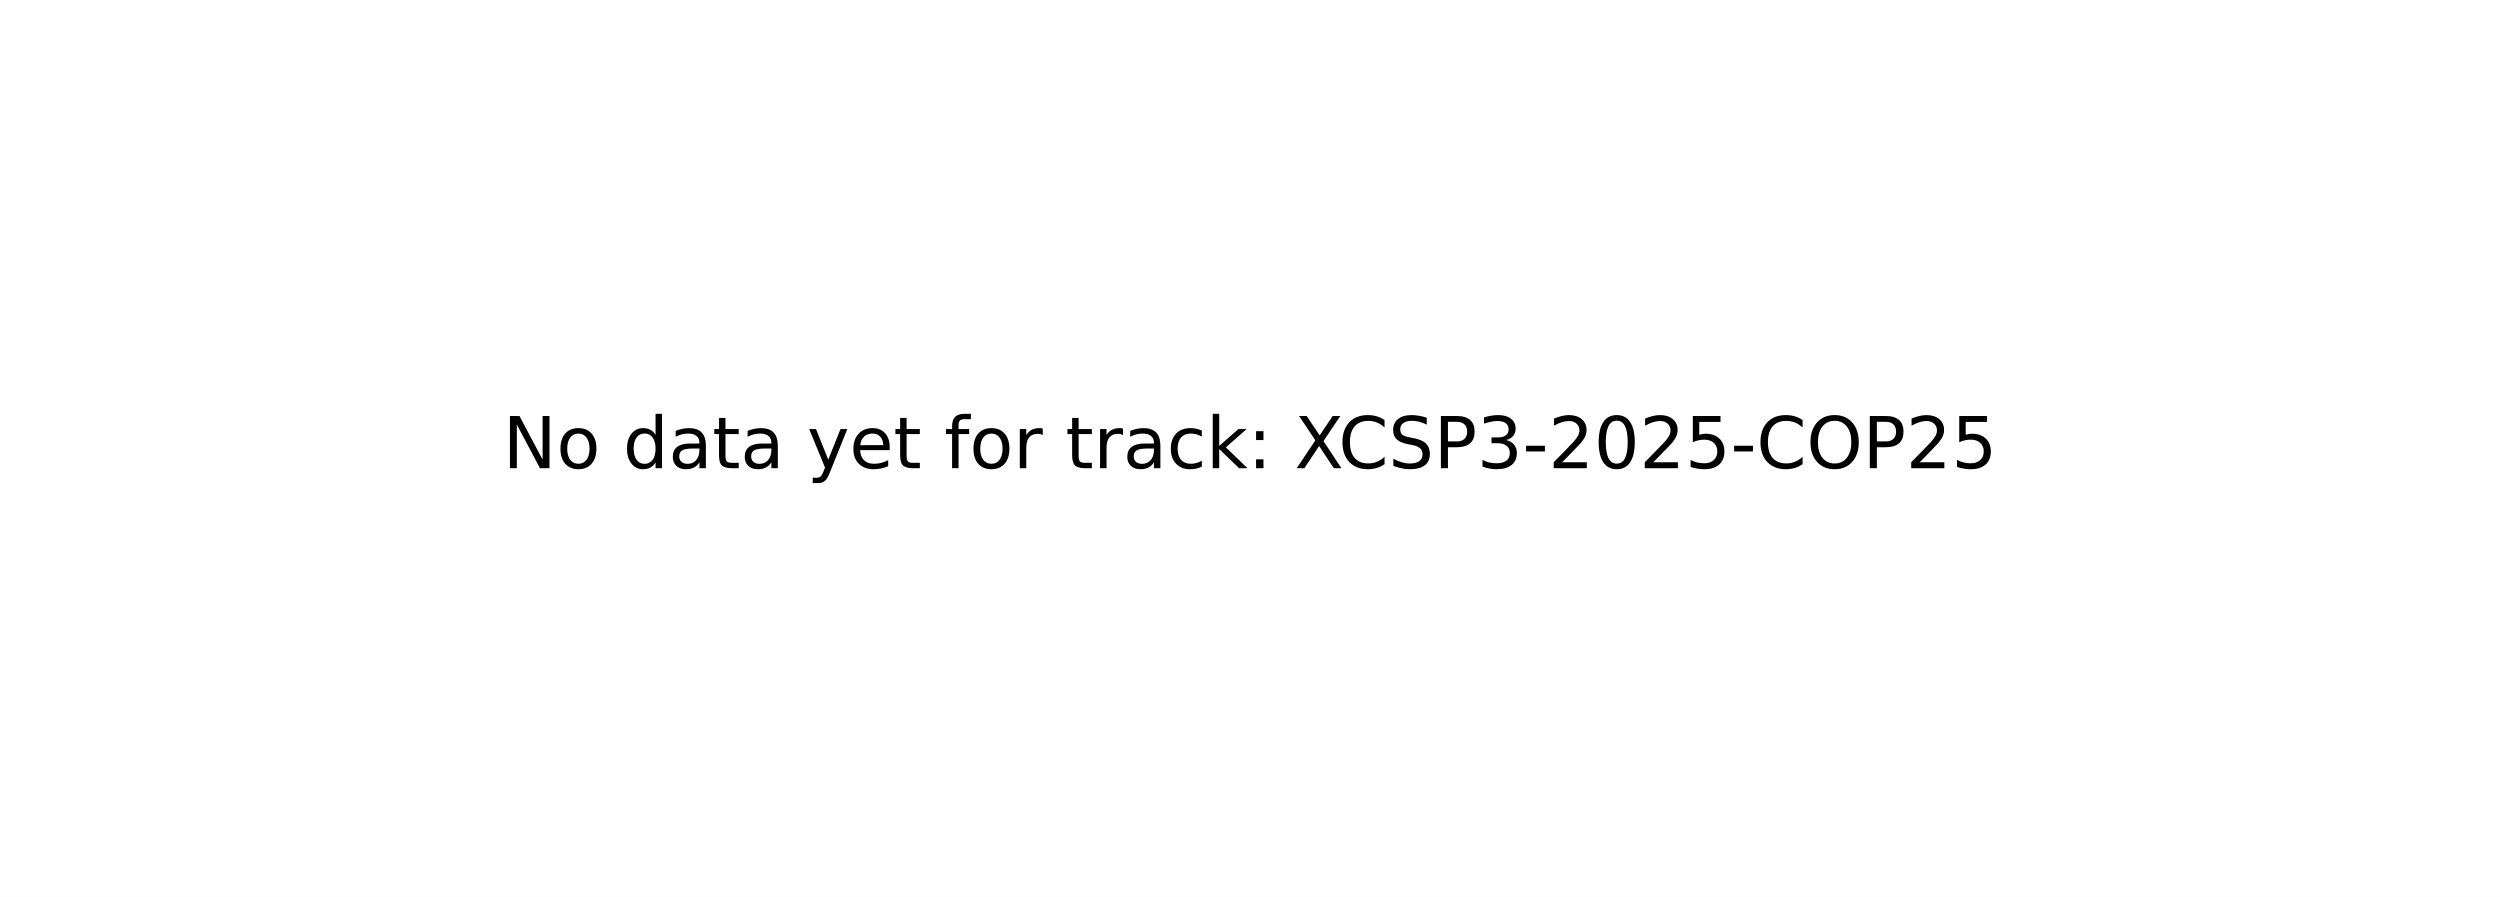
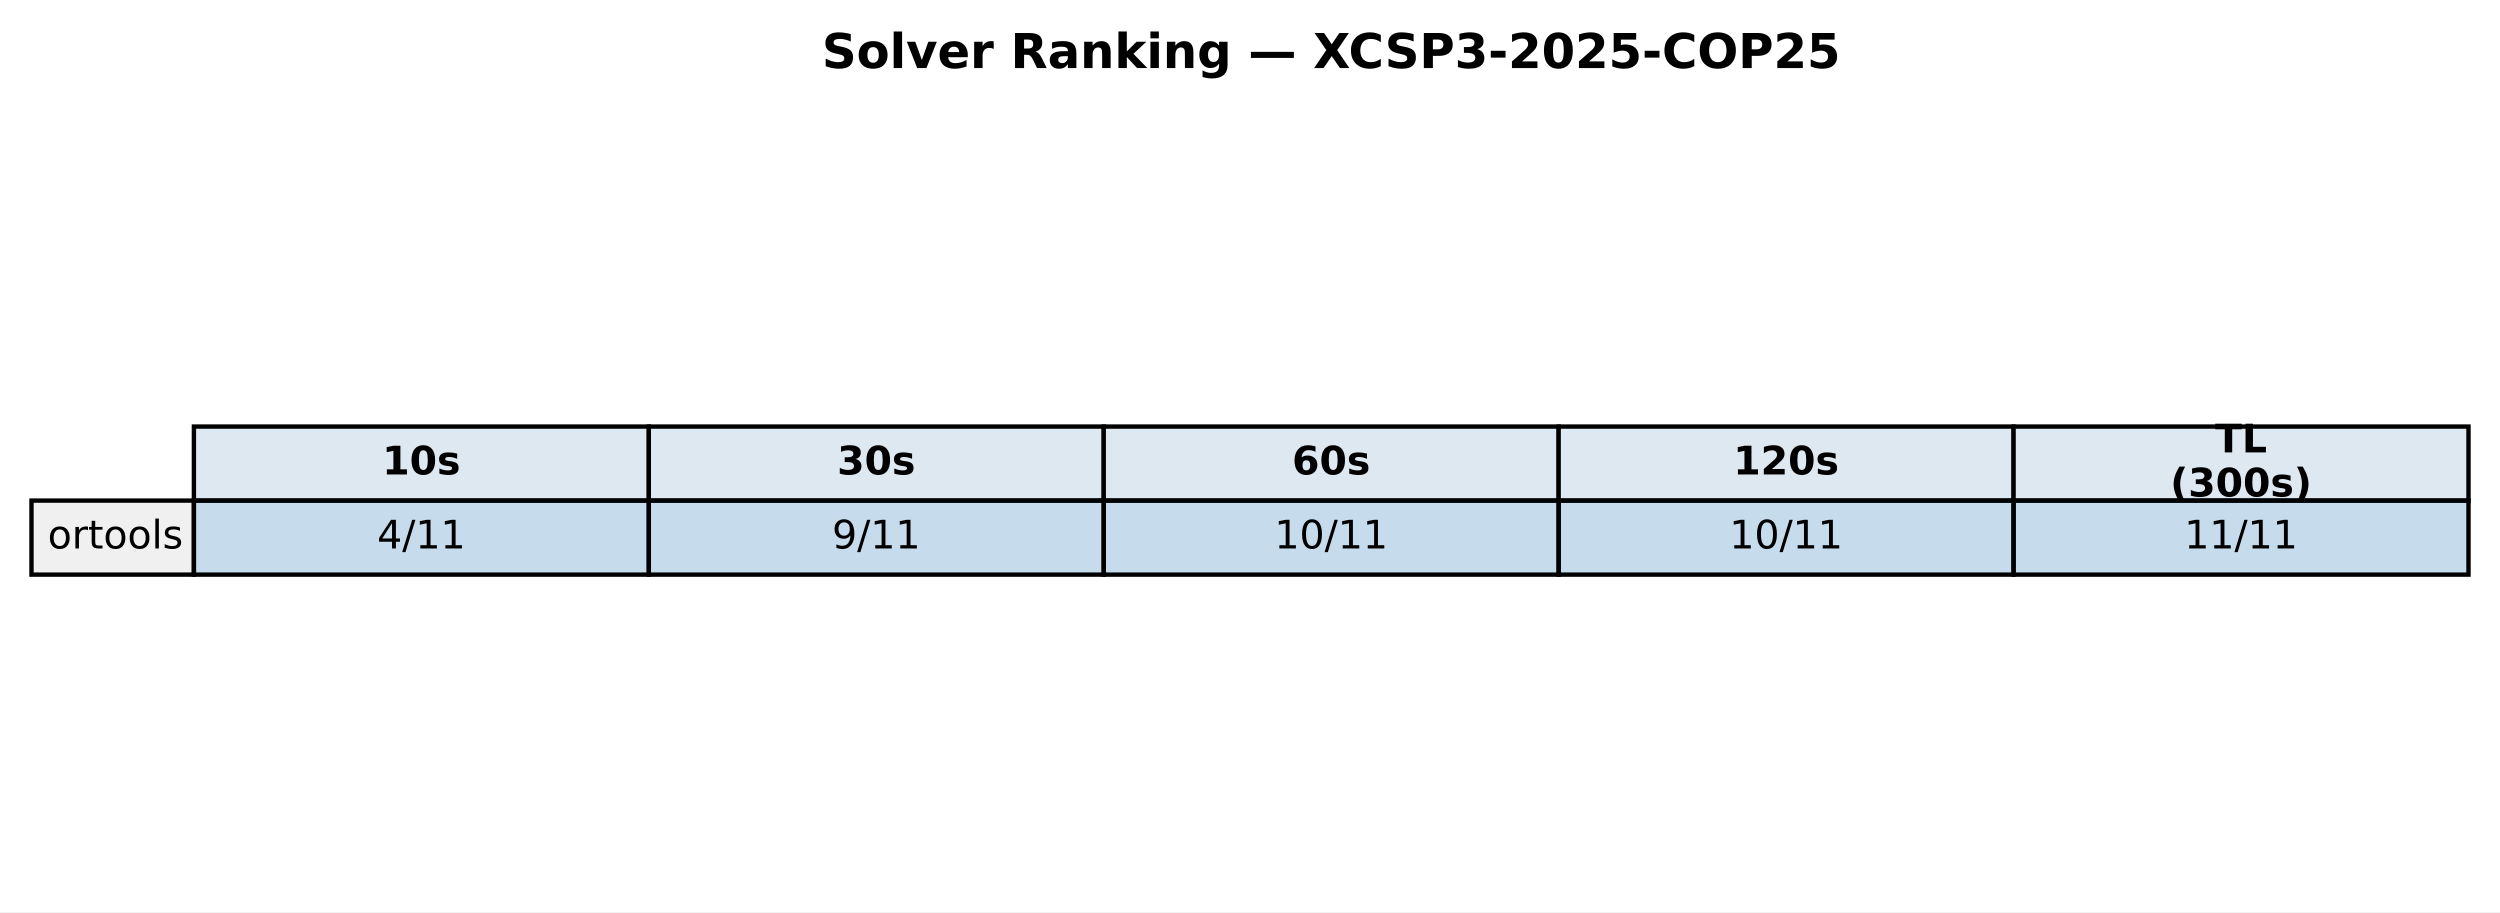
- <svg xmlns="http://www.w3.org/2000/svg" xmlns:xlink="http://www.w3.org/1999/xlink" width="349.2pt" height="125.28pt" viewBox="0 0 349.2 125.28" version="1.1">
+ <svg xmlns="http://www.w3.org/2000/svg" xmlns:xlink="http://www.w3.org/1999/xlink" width="571.513pt" height="208.518pt" viewBox="0 0 571.513 208.518" version="1.1">
  <defs>
    <style type="text/css">*{stroke-linejoin: round; stroke-linecap: butt}</style>
  </defs>
  <g id="figure_1">
    <g id="patch_1">
-       <path d="M 0 125.28  L 349.2 125.28  L 349.2 0  L 0 0  z " style="fill: #ffffff" />
+       <path d="M 0 208.518  L 571.513 208.518  L 571.513 0  L 0 0  z " style="fill: #ffffff" />
    </g>
    <g id="axes_1">
-       <g id="text_1">
-         <g transform="translate(70.25078 65.39938) scale(0.1 -0.1)">
+       <g id="table_1">
+         <g id="patch_2">
+           <path d="M 44.325 114.438  L 148.323 114.438  L 148.323 97.514  L 44.325 97.514  z " style="fill: #dde8f0; stroke: #000000; stroke-linejoin: miter" />
+         </g>
+         <g id="text_1">
+           <g transform="translate(87.38353 108.4594) scale(0.09 -0.09)">
+             <defs>
+               <path id="DejaVuSans-Bold-31" d="M 750 831  L 1813 831  L 1813 3847  L 722 3622  L 722 4441  L 1806 4666  L 2950 4666  L 2950 831  L 4013 831  L 4013 0  L 750 0  L 750 831  z " transform="scale(0.015625)" />
+               <path id="DejaVuSans-Bold-30" d="M 2944 2338  Q 2944 3213 2780 3570  Q 2616 3928 2228 3928  Q 1841 3928 1675 3570  Q 1509 3213 1509 2338  Q 1509 1453 1675 1090  Q 1841 728 2228 728  Q 2613 728 2778 1090  Q 2944 1453 2944 2338  z M 4147 2328  Q 4147 1169 3647 539  Q 3147 -91 2228 -91  Q 1306 -91 806 539  Q 306 1169 306 2328  Q 306 3491 806 4120  Q 1306 4750 2228 4750  Q 3147 4750 3647 4120  Q 4147 3491 4147 2328  z " transform="scale(0.015625)" />
+               <path id="DejaVuSans-Bold-73" d="M 3272 3391  L 3272 2541  Q 2913 2691 2578 2766  Q 2244 2841 1947 2841  Q 1628 2841 1473 2761  Q 1319 2681 1319 2516  Q 1319 2381 1436 2309  Q 1553 2238 1856 2203  L 2053 2175  Q 2913 2066 3209 1816  Q 3506 1566 3506 1031  Q 3506 472 3093 190  Q 2681 -91 1863 -91  Q 1516 -91 1145 -36  Q 775 19 384 128  L 384 978  Q 719 816 1070 734  Q 1422 653 1784 653  Q 2113 653 2278 743  Q 2444 834 2444 1013  Q 2444 1163 2330 1236  Q 2216 1309 1875 1350  L 1678 1375  Q 931 1469 631 1722  Q 331 1975 331 2491  Q 331 3047 712 3315  Q 1094 3584 1881 3584  Q 2191 3584 2531 3537  Q 2872 3491 3272 3391  z " transform="scale(0.015625)" />
+             </defs>
+             <use xlink:href="#DejaVuSans-Bold-31" />
+             <use xlink:href="#DejaVuSans-Bold-30" transform="translate(69.58008 0)" />
+             <use xlink:href="#DejaVuSans-Bold-73" transform="translate(139.1602 0)" />
+           </g>
+         </g>
+         <g id="patch_3">
+           <path d="M 148.323 114.438  L 252.32 114.438  L 252.32 97.514  L 148.323 97.514  z " style="fill: #dde8f0; stroke: #000000; stroke-linejoin: miter" />
+         </g>
+         <g id="text_2">
+           <g transform="translate(191.381 108.4594) scale(0.09 -0.09)">
+             <defs>
+               <path id="DejaVuSans-Bold-33" d="M 2981 2516  Q 3453 2394 3698 2092  Q 3944 1791 3944 1325  Q 3944 631 3412 270  Q 2881 -91 1863 -91  Q 1503 -91 1142 -33  Q 781 25 428 141  L 428 1069  Q 766 900 1098 814  Q 1431 728 1753 728  Q 2231 728 2486 893  Q 2741 1059 2741 1369  Q 2741 1688 2480 1852  Q 2219 2016 1709 2016  L 1228 2016  L 1228 2791  L 1734 2791  Q 2188 2791 2409 2933  Q 2631 3075 2631 3366  Q 2631 3634 2415 3781  Q 2200 3928 1806 3928  Q 1516 3928 1219 3862  Q 922 3797 628 3669  L 628 4550  Q 984 4650 1334 4700  Q 1684 4750 2022 4750  Q 2931 4750 3382 4451  Q 3834 4153 3834 3553  Q 3834 3144 3618 2883  Q 3403 2622 2981 2516  z " transform="scale(0.015625)" />
+             </defs>
+             <use xlink:href="#DejaVuSans-Bold-33" />
+             <use xlink:href="#DejaVuSans-Bold-30" transform="translate(69.58008 0)" />
+             <use xlink:href="#DejaVuSans-Bold-73" transform="translate(139.1602 0)" />
+           </g>
+         </g>
+         <g id="patch_4">
+           <path d="M 252.32 114.438  L 356.318 114.438  L 356.318 97.514  L 252.32 97.514  z " style="fill: #dde8f0; stroke: #000000; stroke-linejoin: miter" />
+         </g>
+         <g id="text_3">
+           <g transform="translate(295.3786 108.4594) scale(0.09 -0.09)">
+             <defs>
+               <path id="DejaVuSans-Bold-36" d="M 2316 2303  Q 2000 2303 1842 2098  Q 1684 1894 1684 1484  Q 1684 1075 1842 870  Q 2000 666 2316 666  Q 2634 666 2792 870  Q 2950 1075 2950 1484  Q 2950 1894 2792 2098  Q 2634 2303 2316 2303  z M 3803 4544  L 3803 3681  Q 3506 3822 3243 3889  Q 2981 3956 2731 3956  Q 2194 3956 1894 3657  Q 1594 3359 1544 2772  Q 1750 2925 1990 3001  Q 2231 3078 2516 3078  Q 3231 3078 3670 2659  Q 4109 2241 4109 1563  Q 4109 813 3618 361  Q 3128 -91 2303 -91  Q 1394 -91 895 523  Q 397 1138 397 2266  Q 397 3422 980 4083  Q 1563 4744 2578 4744  Q 2900 4744 3203 4694  Q 3506 4644 3803 4544  z " transform="scale(0.015625)" />
+             </defs>
+             <use xlink:href="#DejaVuSans-Bold-36" />
+             <use xlink:href="#DejaVuSans-Bold-30" transform="translate(69.58008 0)" />
+             <use xlink:href="#DejaVuSans-Bold-73" transform="translate(139.1602 0)" />
+           </g>
+         </g>
+         <g id="patch_5">
+           <path d="M 356.318 114.438  L 460.315 114.438  L 460.315 97.514  L 356.318 97.514  z " style="fill: #dde8f0; stroke: #000000; stroke-linejoin: miter" />
+         </g>
+         <g id="text_4">
+           <g transform="translate(396.2451 108.4594) scale(0.09 -0.09)">
+             <defs>
+               <path id="DejaVuSans-Bold-32" d="M 1844 884  L 3897 884  L 3897 0  L 506 0  L 506 884  L 2209 2388  Q 2438 2594 2547 2791  Q 2656 2988 2656 3200  Q 2656 3528 2436 3728  Q 2216 3928 1850 3928  Q 1569 3928 1234 3808  Q 900 3688 519 3450  L 519 4475  Q 925 4609 1322 4679  Q 1719 4750 2100 4750  Q 2938 4750 3402 4381  Q 3866 4013 3866 3353  Q 3866 2972 3669 2642  Q 3472 2313 2841 1759  L 1844 884  z " transform="scale(0.015625)" />
+             </defs>
+             <use xlink:href="#DejaVuSans-Bold-31" />
+             <use xlink:href="#DejaVuSans-Bold-32" transform="translate(69.58008 0)" />
+             <use xlink:href="#DejaVuSans-Bold-30" transform="translate(139.1602 0)" />
+             <use xlink:href="#DejaVuSans-Bold-73" transform="translate(208.7402 0)" />
+           </g>
+         </g>
+         <g id="patch_6">
+           <path d="M 460.315 114.438  L 564.313 114.438  L 564.313 97.514  L 460.315 97.514  z " style="fill: #dde8f0; stroke: #000000; stroke-linejoin: miter" />
+         </g>
+         <g id="text_5">
+           <g transform="translate(506.3767 103.4204) scale(0.09 -0.09)">
+             <defs>
+               <path id="DejaVuSans-Bold-54" d="M 31 4666  L 4331 4666  L 4331 3756  L 2784 3756  L 2784 0  L 1581 0  L 1581 3756  L 31 3756  L 31 4666  z " transform="scale(0.015625)" />
+               <path id="DejaVuSans-Bold-4c" d="M 588 4666  L 1791 4666  L 1791 909  L 3903 909  L 3903 0  L 588 0  L 588 4666  z " transform="scale(0.015625)" />
+             </defs>
+             <use xlink:href="#DejaVuSans-Bold-54" />
+             <use xlink:href="#DejaVuSans-Bold-4c" transform="translate(68.21289 0)" />
+           </g>
+           <g transform="translate(496.1293 113.4984) scale(0.09 -0.09)">
+             <defs>
+               <path id="DejaVuSans-Bold-28" d="M 2413 -844  L 1484 -844  Q 1006 -72 778 623  Q 550 1319 550 2003  Q 550 2688 779 3389  Q 1009 4091 1484 4856  L 2413 4856  Q 2013 4116 1813 3408  Q 1613 2700 1613 2009  Q 1613 1319 1811 609  Q 2009 -100 2413 -844  z " transform="scale(0.015625)" />
+               <path id="DejaVuSans-Bold-29" d="M 513 -844  Q 913 -100 1113 609  Q 1313 1319 1313 2009  Q 1313 2700 1113 3408  Q 913 4116 513 4856  L 1441 4856  Q 1916 4091 2145 3389  Q 2375 2688 2375 2003  Q 2375 1319 2147 623  Q 1919 -72 1441 -844  L 513 -844  z " transform="scale(0.015625)" />
+             </defs>
+             <use xlink:href="#DejaVuSans-Bold-28" />
+             <use xlink:href="#DejaVuSans-Bold-33" transform="translate(45.70312 0)" />
+             <use xlink:href="#DejaVuSans-Bold-30" transform="translate(115.2832 0)" />
+             <use xlink:href="#DejaVuSans-Bold-30" transform="translate(184.8633 0)" />
+             <use xlink:href="#DejaVuSans-Bold-73" transform="translate(254.4434 0)" />
+             <use xlink:href="#DejaVuSans-Bold-29" transform="translate(313.9648 0)" />
+           </g>
+         </g>
+         <g id="patch_7">
+           <path d="M 7.2 131.363  L 44.325 131.363  L 44.325 114.438  L 7.2 114.438  z " style="fill: #f0f0f0; stroke: #000000; stroke-linejoin: miter" />
+         </g>
+         <g id="text_6">
+           <g transform="translate(10.9125 125.3841) scale(0.09 -0.09)">
+             <defs>
+               <path id="DejaVuSans-6f" d="M 1959 3097  Q 1497 3097 1228 2736  Q 959 2375 959 1747  Q 959 1119 1226 758  Q 1494 397 1959 397  Q 2419 397 2687 759  Q 2956 1122 2956 1747  Q 2956 2369 2687 2733  Q 2419 3097 1959 3097  z M 1959 3584  Q 2709 3584 3137 3096  Q 3566 2609 3566 1747  Q 3566 888 3137 398  Q 2709 -91 1959 -91  Q 1206 -91 779 398  Q 353 888 353 1747  Q 353 2609 779 3096  Q 1206 3584 1959 3584  z " transform="scale(0.015625)" />
+               <path id="DejaVuSans-72" d="M 2631 2963  Q 2534 3019 2420 3045  Q 2306 3072 2169 3072  Q 1681 3072 1420 2755  Q 1159 2438 1159 1844  L 1159 0  L 581 0  L 581 3500  L 1159 3500  L 1159 2956  Q 1341 3275 1631 3429  Q 1922 3584 2338 3584  Q 2397 3584 2469 3576  Q 2541 3569 2628 3553  L 2631 2963  z " transform="scale(0.015625)" />
+               <path id="DejaVuSans-74" d="M 1172 4494  L 1172 3500  L 2356 3500  L 2356 3053  L 1172 3053  L 1172 1153  Q 1172 725 1289 603  Q 1406 481 1766 481  L 2356 481  L 2356 0  L 1766 0  Q 1100 0 847 248  Q 594 497 594 1153  L 594 3053  L 172 3053  L 172 3500  L 594 3500  L 594 4494  L 1172 4494  z " transform="scale(0.015625)" />
+               <path id="DejaVuSans-6c" d="M 603 4863  L 1178 4863  L 1178 0  L 603 0  L 603 4863  z " transform="scale(0.015625)" />
+               <path id="DejaVuSans-73" d="M 2834 3397  L 2834 2853  Q 2591 2978 2328 3040  Q 2066 3103 1784 3103  Q 1356 3103 1142 2972  Q 928 2841 928 2578  Q 928 2378 1081 2264  Q 1234 2150 1697 2047  L 1894 2003  Q 2506 1872 2764 1633  Q 3022 1394 3022 966  Q 3022 478 2636 193  Q 2250 -91 1575 -91  Q 1294 -91 989 -36  Q 684 19 347 128  L 347 722  Q 666 556 975 473  Q 1284 391 1588 391  Q 1994 391 2212 530  Q 2431 669 2431 922  Q 2431 1156 2273 1281  Q 2116 1406 1581 1522  L 1381 1569  Q 847 1681 609 1914  Q 372 2147 372 2553  Q 372 3047 722 3315  Q 1072 3584 1716 3584  Q 2034 3584 2315 3537  Q 2597 3491 2834 3397  z " transform="scale(0.015625)" />
+             </defs>
+             <use xlink:href="#DejaVuSans-6f" />
+             <use xlink:href="#DejaVuSans-72" transform="translate(61.18164 0)" />
+             <use xlink:href="#DejaVuSans-74" transform="translate(102.2949 0)" />
+             <use xlink:href="#DejaVuSans-6f" transform="translate(141.5039 0)" />
+             <use xlink:href="#DejaVuSans-6f" transform="translate(202.6855 0)" />
+             <use xlink:href="#DejaVuSans-6c" transform="translate(263.8672 0)" />
+             <use xlink:href="#DejaVuSans-73" transform="translate(291.6504 0)" />
+           </g>
+         </g>
+         <g id="patch_8">
+           <path d="M 44.325 131.363  L 148.323 131.363  L 148.323 114.438  L 44.325 114.438  z " style="fill: #1f77b4; fill-opacity: 0.25; stroke: #000000; stroke-linejoin: miter" />
+         </g>
+         <g id="text_7">
+           <g transform="translate(86.21845 125.3841) scale(0.09 -0.09)">
+             <defs>
+               <path id="DejaVuSans-34" d="M 2419 4116  L 825 1625  L 2419 1625  L 2419 4116  z M 2253 4666  L 3047 4666  L 3047 1625  L 3713 1625  L 3713 1100  L 3047 1100  L 3047 0  L 2419 0  L 2419 1100  L 313 1100  L 313 1709  L 2253 4666  z " transform="scale(0.015625)" />
+               <path id="DejaVuSans-2f" d="M 1625 4666  L 2156 4666  L 531 -594  L 0 -594  L 1625 4666  z " transform="scale(0.015625)" />
+               <path id="DejaVuSans-31" d="M 794 531  L 1825 531  L 1825 4091  L 703 3866  L 703 4441  L 1819 4666  L 2450 4666  L 2450 531  L 3481 531  L 3481 0  L 794 0  L 794 531  z " transform="scale(0.015625)" />
+             </defs>
+             <use xlink:href="#DejaVuSans-34" />
+             <use xlink:href="#DejaVuSans-2f" transform="translate(63.62305 0)" />
+             <use xlink:href="#DejaVuSans-31" transform="translate(97.31445 0)" />
+             <use xlink:href="#DejaVuSans-31" transform="translate(160.9375 0)" />
+           </g>
+         </g>
+         <g id="patch_9">
+           <path d="M 148.323 131.363  L 252.32 131.363  L 252.32 114.438  L 148.323 114.438  z " style="fill: #1f77b4; fill-opacity: 0.25; stroke: #000000; stroke-linejoin: miter" />
+         </g>
+         <g id="text_8">
+           <g transform="translate(190.216 125.3841) scale(0.09 -0.09)">
+             <defs>
+               <path id="DejaVuSans-39" d="M 703 97  L 703 672  Q 941 559 1184 500  Q 1428 441 1663 441  Q 2288 441 2617 861  Q 2947 1281 2994 2138  Q 2813 1869 2534 1725  Q 2256 1581 1919 1581  Q 1219 1581 811 2004  Q 403 2428 403 3163  Q 403 3881 828 4315  Q 1253 4750 1959 4750  Q 2769 4750 3195 4129  Q 3622 3509 3622 2328  Q 3622 1225 3098 567  Q 2575 -91 1691 -91  Q 1453 -91 1209 -44  Q 966 3 703 97  z M 1959 2075  Q 2384 2075 2632 2365  Q 2881 2656 2881 3163  Q 2881 3666 2632 3958  Q 2384 4250 1959 4250  Q 1534 4250 1286 3958  Q 1038 3666 1038 3163  Q 1038 2656 1286 2365  Q 1534 2075 1959 2075  z " transform="scale(0.015625)" />
+             </defs>
+             <use xlink:href="#DejaVuSans-39" />
+             <use xlink:href="#DejaVuSans-2f" transform="translate(63.62305 0)" />
+             <use xlink:href="#DejaVuSans-31" transform="translate(97.31445 0)" />
+             <use xlink:href="#DejaVuSans-31" transform="translate(160.9375 0)" />
+           </g>
+         </g>
+         <g id="patch_10">
+           <path d="M 252.32 131.363  L 356.318 131.363  L 356.318 114.438  L 252.32 114.438  z " style="fill: #1f77b4; fill-opacity: 0.25; stroke: #000000; stroke-linejoin: miter" />
+         </g>
+         <g id="text_9">
+           <g transform="translate(291.3504 125.3841) scale(0.09 -0.09)">
+             <defs>
+               <path id="DejaVuSans-30" d="M 2034 4250  Q 1547 4250 1301 3770  Q 1056 3291 1056 2328  Q 1056 1369 1301 889  Q 1547 409 2034 409  Q 2525 409 2770 889  Q 3016 1369 3016 2328  Q 3016 3291 2770 3770  Q 2525 4250 2034 4250  z M 2034 4750  Q 2819 4750 3233 4129  Q 3647 3509 3647 2328  Q 3647 1150 3233 529  Q 2819 -91 2034 -91  Q 1250 -91 836 529  Q 422 1150 422 2328  Q 422 3509 836 4129  Q 1250 4750 2034 4750  z " transform="scale(0.015625)" />
+             </defs>
+             <use xlink:href="#DejaVuSans-31" />
+             <use xlink:href="#DejaVuSans-30" transform="translate(63.62305 0)" />
+             <use xlink:href="#DejaVuSans-2f" transform="translate(127.2461 0)" />
+             <use xlink:href="#DejaVuSans-31" transform="translate(160.9375 0)" />
+             <use xlink:href="#DejaVuSans-31" transform="translate(224.5605 0)" />
+           </g>
+         </g>
+         <g id="patch_11">
+           <path d="M 356.318 131.363  L 460.315 131.363  L 460.315 114.438  L 356.318 114.438  z " style="fill: #1f77b4; fill-opacity: 0.25; stroke: #000000; stroke-linejoin: miter" />
+         </g>
+         <g id="text_10">
+           <g transform="translate(395.3479 125.3841) scale(0.09 -0.09)">
+             <use xlink:href="#DejaVuSans-31" />
+             <use xlink:href="#DejaVuSans-30" transform="translate(63.62305 0)" />
+             <use xlink:href="#DejaVuSans-2f" transform="translate(127.2461 0)" />
+             <use xlink:href="#DejaVuSans-31" transform="translate(160.9375 0)" />
+             <use xlink:href="#DejaVuSans-31" transform="translate(224.5605 0)" />
+           </g>
+         </g>
+         <g id="patch_12">
+           <path d="M 460.315 131.363  L 564.313 131.363  L 564.313 114.438  L 460.315 114.438  z " style="fill: #1f77b4; fill-opacity: 0.25; stroke: #000000; stroke-linejoin: miter" />
+         </g>
+         <g id="text_11">
+           <g transform="translate(499.3454 125.3841) scale(0.09 -0.09)">
+             <use xlink:href="#DejaVuSans-31" />
+             <use xlink:href="#DejaVuSans-31" transform="translate(63.62305 0)" />
+             <use xlink:href="#DejaVuSans-2f" transform="translate(127.2461 0)" />
+             <use xlink:href="#DejaVuSans-31" transform="translate(160.9375 0)" />
+             <use xlink:href="#DejaVuSans-31" transform="translate(224.5605 0)" />
+           </g>
+         </g>
+       </g>
+       <g id="text_12">
+         <g transform="translate(187.8958 15.55828) scale(0.11 -0.11)">
          <defs>
-             <path id="DejaVuSans-4e" d="M 628 4666  L 1478 4666  L 3547 763  L 3547 4666  L 4159 4666  L 4159 0  L 3309 0  L 1241 3903  L 1241 0  L 628 0  L 628 4666  z " transform="scale(0.015625)" />
-             <path id="DejaVuSans-6f" d="M 1959 3097  Q 1497 3097 1228 2736  Q 959 2375 959 1747  Q 959 1119 1226 758  Q 1494 397 1959 397  Q 2419 397 2687 759  Q 2956 1122 2956 1747  Q 2956 2369 2687 2733  Q 2419 3097 1959 3097  z M 1959 3584  Q 2709 3584 3137 3096  Q 3566 2609 3566 1747  Q 3566 888 3137 398  Q 2709 -91 1959 -91  Q 1206 -91 779 398  Q 353 888 353 1747  Q 353 2609 779 3096  Q 1206 3584 1959 3584  z " transform="scale(0.015625)" />
-             <path id="DejaVuSans-20" transform="scale(0.015625)" />
-             <path id="DejaVuSans-64" d="M 2906 2969  L 2906 4863  L 3481 4863  L 3481 0  L 2906 0  L 2906 525  Q 2725 213 2448 61  Q 2172 -91 1784 -91  Q 1150 -91 751 415  Q 353 922 353 1747  Q 353 2572 751 3078  Q 1150 3584 1784 3584  Q 2172 3584 2448 3432  Q 2725 3281 2906 2969  z M 947 1747  Q 947 1113 1208 752  Q 1469 391 1925 391  Q 2381 391 2643 752  Q 2906 1113 2906 1747  Q 2906 2381 2643 2742  Q 2381 3103 1925 3103  Q 1469 3103 1208 2742  Q 947 2381 947 1747  z " transform="scale(0.015625)" />
-             <path id="DejaVuSans-61" d="M 2194 1759  Q 1497 1759 1228 1600  Q 959 1441 959 1056  Q 959 750 1161 570  Q 1363 391 1709 391  Q 2188 391 2477 730  Q 2766 1069 2766 1631  L 2766 1759  L 2194 1759  z M 3341 1997  L 3341 0  L 2766 0  L 2766 531  Q 2569 213 2275 61  Q 1981 -91 1556 -91  Q 1019 -91 701 211  Q 384 513 384 1019  Q 384 1609 779 1909  Q 1175 2209 1959 2209  L 2766 2209  L 2766 2266  Q 2766 2663 2505 2880  Q 2244 3097 1772 3097  Q 1472 3097 1187 3025  Q 903 2953 641 2809  L 641 3341  Q 956 3463 1253 3523  Q 1550 3584 1831 3584  Q 2591 3584 2966 3190  Q 3341 2797 3341 1997  z " transform="scale(0.015625)" />
-             <path id="DejaVuSans-74" d="M 1172 4494  L 1172 3500  L 2356 3500  L 2356 3053  L 1172 3053  L 1172 1153  Q 1172 725 1289 603  Q 1406 481 1766 481  L 2356 481  L 2356 0  L 1766 0  Q 1100 0 847 248  Q 594 497 594 1153  L 594 3053  L 172 3053  L 172 3500  L 594 3500  L 594 4494  L 1172 4494  z " transform="scale(0.015625)" />
-             <path id="DejaVuSans-79" d="M 2059 -325  Q 1816 -950 1584 -1140  Q 1353 -1331 966 -1331  L 506 -1331  L 506 -850  L 844 -850  Q 1081 -850 1212 -737  Q 1344 -625 1503 -206  L 1606 56  L 191 3500  L 800 3500  L 1894 763  L 2988 3500  L 3597 3500  L 2059 -325  z " transform="scale(0.015625)" />
-             <path id="DejaVuSans-65" d="M 3597 1894  L 3597 1613  L 953 1613  Q 991 1019 1311 708  Q 1631 397 2203 397  Q 2534 397 2845 478  Q 3156 559 3463 722  L 3463 178  Q 3153 47 2828 -22  Q 2503 -91 2169 -91  Q 1331 -91 842 396  Q 353 884 353 1716  Q 353 2575 817 3079  Q 1281 3584 2069 3584  Q 2775 3584 3186 3129  Q 3597 2675 3597 1894  z M 3022 2063  Q 3016 2534 2758 2815  Q 2500 3097 2075 3097  Q 1594 3097 1305 2825  Q 1016 2553 972 2059  L 3022 2063  z " transform="scale(0.015625)" />
-             <path id="DejaVuSans-66" d="M 2375 4863  L 2375 4384  L 1825 4384  Q 1516 4384 1395 4259  Q 1275 4134 1275 3809  L 1275 3500  L 2222 3500  L 2222 3053  L 1275 3053  L 1275 0  L 697 0  L 697 3053  L 147 3053  L 147 3500  L 697 3500  L 697 3744  Q 697 4328 969 4595  Q 1241 4863 1831 4863  L 2375 4863  z " transform="scale(0.015625)" />
-             <path id="DejaVuSans-72" d="M 2631 2963  Q 2534 3019 2420 3045  Q 2306 3072 2169 3072  Q 1681 3072 1420 2755  Q 1159 2438 1159 1844  L 1159 0  L 581 0  L 581 3500  L 1159 3500  L 1159 2956  Q 1341 3275 1631 3429  Q 1922 3584 2338 3584  Q 2397 3584 2469 3576  Q 2541 3569 2628 3553  L 2631 2963  z " transform="scale(0.015625)" />
-             <path id="DejaVuSans-63" d="M 3122 3366  L 3122 2828  Q 2878 2963 2633 3030  Q 2388 3097 2138 3097  Q 1578 3097 1268 2742  Q 959 2388 959 1747  Q 959 1106 1268 751  Q 1578 397 2138 397  Q 2388 397 2633 464  Q 2878 531 3122 666  L 3122 134  Q 2881 22 2623 -34  Q 2366 -91 2075 -91  Q 1284 -91 818 406  Q 353 903 353 1747  Q 353 2603 823 3093  Q 1294 3584 2113 3584  Q 2378 3584 2631 3529  Q 2884 3475 3122 3366  z " transform="scale(0.015625)" />
-             <path id="DejaVuSans-6b" d="M 581 4863  L 1159 4863  L 1159 1991  L 2875 3500  L 3609 3500  L 1753 1863  L 3688 0  L 2938 0  L 1159 1709  L 1159 0  L 581 0  L 581 4863  z " transform="scale(0.015625)" />
-             <path id="DejaVuSans-3a" d="M 750 794  L 1409 794  L 1409 0  L 750 0  L 750 794  z M 750 3309  L 1409 3309  L 1409 2516  L 750 2516  L 750 3309  z " transform="scale(0.015625)" />
-             <path id="DejaVuSans-58" d="M 403 4666  L 1081 4666  L 2241 2931  L 3406 4666  L 4084 4666  L 2584 2425  L 4184 0  L 3506 0  L 2194 1984  L 872 0  L 191 0  L 1856 2491  L 403 4666  z " transform="scale(0.015625)" />
-             <path id="DejaVuSans-43" d="M 4122 4306  L 4122 3641  Q 3803 3938 3442 4084  Q 3081 4231 2675 4231  Q 1875 4231 1450 3742  Q 1025 3253 1025 2328  Q 1025 1406 1450 917  Q 1875 428 2675 428  Q 3081 428 3442 575  Q 3803 722 4122 1019  L 4122 359  Q 3791 134 3420 21  Q 3050 -91 2638 -91  Q 1578 -91 968 557  Q 359 1206 359 2328  Q 359 3453 968 4101  Q 1578 4750 2638 4750  Q 3056 4750 3426 4639  Q 3797 4528 4122 4306  z " transform="scale(0.015625)" />
-             <path id="DejaVuSans-53" d="M 3425 4513  L 3425 3897  Q 3066 4069 2747 4153  Q 2428 4238 2131 4238  Q 1616 4238 1336 4038  Q 1056 3838 1056 3469  Q 1056 3159 1242 3001  Q 1428 2844 1947 2747  L 2328 2669  Q 3034 2534 3370 2195  Q 3706 1856 3706 1288  Q 3706 609 3251 259  Q 2797 -91 1919 -91  Q 1588 -91 1214 -16  Q 841 59 441 206  L 441 856  Q 825 641 1194 531  Q 1563 422 1919 422  Q 2459 422 2753 634  Q 3047 847 3047 1241  Q 3047 1584 2836 1778  Q 2625 1972 2144 2069  L 1759 2144  Q 1053 2284 737 2584  Q 422 2884 422 3419  Q 422 4038 858 4394  Q 1294 4750 2059 4750  Q 2388 4750 2728 4690  Q 3069 4631 3425 4513  z " transform="scale(0.015625)" />
-             <path id="DejaVuSans-50" d="M 1259 4147  L 1259 2394  L 2053 2394  Q 2494 2394 2734 2622  Q 2975 2850 2975 3272  Q 2975 3691 2734 3919  Q 2494 4147 2053 4147  L 1259 4147  z M 628 4666  L 2053 4666  Q 2838 4666 3239 4311  Q 3641 3956 3641 3272  Q 3641 2581 3239 2228  Q 2838 1875 2053 1875  L 1259 1875  L 1259 0  L 628 0  L 628 4666  z " transform="scale(0.015625)" />
-             <path id="DejaVuSans-33" d="M 2597 2516  Q 3050 2419 3304 2112  Q 3559 1806 3559 1356  Q 3559 666 3084 287  Q 2609 -91 1734 -91  Q 1441 -91 1130 -33  Q 819 25 488 141  L 488 750  Q 750 597 1062 519  Q 1375 441 1716 441  Q 2309 441 2620 675  Q 2931 909 2931 1356  Q 2931 1769 2642 2001  Q 2353 2234 1838 2234  L 1294 2234  L 1294 2753  L 1863 2753  Q 2328 2753 2575 2939  Q 2822 3125 2822 3475  Q 2822 3834 2567 4026  Q 2313 4219 1838 4219  Q 1578 4219 1281 4162  Q 984 4106 628 3988  L 628 4550  Q 988 4650 1302 4700  Q 1616 4750 1894 4750  Q 2613 4750 3031 4423  Q 3450 4097 3450 3541  Q 3450 3153 3228 2886  Q 3006 2619 2597 2516  z " transform="scale(0.015625)" />
-             <path id="DejaVuSans-2d" d="M 313 2009  L 1997 2009  L 1997 1497  L 313 1497  L 313 2009  z " transform="scale(0.015625)" />
-             <path id="DejaVuSans-32" d="M 1228 531  L 3431 531  L 3431 0  L 469 0  L 469 531  Q 828 903 1448 1529  Q 2069 2156 2228 2338  Q 2531 2678 2651 2914  Q 2772 3150 2772 3378  Q 2772 3750 2511 3984  Q 2250 4219 1831 4219  Q 1534 4219 1204 4116  Q 875 4013 500 3803  L 500 4441  Q 881 4594 1212 4672  Q 1544 4750 1819 4750  Q 2544 4750 2975 4387  Q 3406 4025 3406 3419  Q 3406 3131 3298 2873  Q 3191 2616 2906 2266  Q 2828 2175 2409 1742  Q 1991 1309 1228 531  z " transform="scale(0.015625)" />
-             <path id="DejaVuSans-30" d="M 2034 4250  Q 1547 4250 1301 3770  Q 1056 3291 1056 2328  Q 1056 1369 1301 889  Q 1547 409 2034 409  Q 2525 409 2770 889  Q 3016 1369 3016 2328  Q 3016 3291 2770 3770  Q 2525 4250 2034 4250  z M 2034 4750  Q 2819 4750 3233 4129  Q 3647 3509 3647 2328  Q 3647 1150 3233 529  Q 2819 -91 2034 -91  Q 1250 -91 836 529  Q 422 1150 422 2328  Q 422 3509 836 4129  Q 1250 4750 2034 4750  z " transform="scale(0.015625)" />
-             <path id="DejaVuSans-35" d="M 691 4666  L 3169 4666  L 3169 4134  L 1269 4134  L 1269 2991  Q 1406 3038 1543 3061  Q 1681 3084 1819 3084  Q 2600 3084 3056 2656  Q 3513 2228 3513 1497  Q 3513 744 3044 326  Q 2575 -91 1722 -91  Q 1428 -91 1123 -41  Q 819 9 494 109  L 494 744  Q 775 591 1075 516  Q 1375 441 1709 441  Q 2250 441 2565 725  Q 2881 1009 2881 1497  Q 2881 1984 2565 2268  Q 2250 2553 1709 2553  Q 1456 2553 1204 2497  Q 953 2441 691 2322  L 691 4666  z " transform="scale(0.015625)" />
-             <path id="DejaVuSans-4f" d="M 2522 4238  Q 1834 4238 1429 3725  Q 1025 3213 1025 2328  Q 1025 1447 1429 934  Q 1834 422 2522 422  Q 3209 422 3611 934  Q 4013 1447 4013 2328  Q 4013 3213 3611 3725  Q 3209 4238 2522 4238  z M 2522 4750  Q 3503 4750 4090 4092  Q 4678 3434 4678 2328  Q 4678 1225 4090 567  Q 3503 -91 2522 -91  Q 1538 -91 948 565  Q 359 1222 359 2328  Q 359 3434 948 4092  Q 1538 4750 2522 4750  z " transform="scale(0.015625)" />
+             <path id="DejaVuSans-Bold-53" d="M 3834 4519  L 3834 3531  Q 3450 3703 3084 3790  Q 2719 3878 2394 3878  Q 1963 3878 1756 3759  Q 1550 3641 1550 3391  Q 1550 3203 1689 3098  Q 1828 2994 2194 2919  L 2706 2816  Q 3484 2659 3812 2340  Q 4141 2022 4141 1434  Q 4141 663 3683 286  Q 3225 -91 2284 -91  Q 1841 -91 1394 -6  Q 947 78 500 244  L 500 1259  Q 947 1022 1364 901  Q 1781 781 2169 781  Q 2563 781 2772 912  Q 2981 1044 2981 1288  Q 2981 1506 2839 1625  Q 2697 1744 2272 1838  L 1806 1941  Q 1106 2091 782 2419  Q 459 2747 459 3303  Q 459 4000 909 4375  Q 1359 4750 2203 4750  Q 2588 4750 2994 4692  Q 3400 4634 3834 4519  z " transform="scale(0.015625)" />
+             <path id="DejaVuSans-Bold-6f" d="M 2203 2784  Q 1831 2784 1636 2517  Q 1441 2250 1441 1747  Q 1441 1244 1636 976  Q 1831 709 2203 709  Q 2569 709 2762 976  Q 2956 1244 2956 1747  Q 2956 2250 2762 2517  Q 2569 2784 2203 2784  z M 2203 3584  Q 3106 3584 3614 3096  Q 4122 2609 4122 1747  Q 4122 884 3614 396  Q 3106 -91 2203 -91  Q 1297 -91 786 396  Q 275 884 275 1747  Q 275 2609 786 3096  Q 1297 3584 2203 3584  z " transform="scale(0.015625)" />
+             <path id="DejaVuSans-Bold-6c" d="M 538 4863  L 1656 4863  L 1656 0  L 538 0  L 538 4863  z " transform="scale(0.015625)" />
+             <path id="DejaVuSans-Bold-76" d="M 97 3500  L 1216 3500  L 2088 1081  L 2956 3500  L 4078 3500  L 2700 0  L 1472 0  L 97 3500  z " transform="scale(0.015625)" />
+             <path id="DejaVuSans-Bold-65" d="M 4031 1759  L 4031 1441  L 1416 1441  Q 1456 1047 1700 850  Q 1944 653 2381 653  Q 2734 653 3104 758  Q 3475 863 3866 1075  L 3866 213  Q 3469 63 3072 -14  Q 2675 -91 2278 -91  Q 1328 -91 801 392  Q 275 875 275 1747  Q 275 2603 792 3093  Q 1309 3584 2216 3584  Q 3041 3584 3536 3087  Q 4031 2591 4031 1759  z M 2881 2131  Q 2881 2450 2695 2645  Q 2509 2841 2209 2841  Q 1884 2841 1681 2658  Q 1478 2475 1428 2131  L 2881 2131  z " transform="scale(0.015625)" />
+             <path id="DejaVuSans-Bold-72" d="M 3138 2547  Q 2991 2616 2845 2648  Q 2700 2681 2553 2681  Q 2122 2681 1889 2404  Q 1656 2128 1656 1613  L 1656 0  L 538 0  L 538 3500  L 1656 3500  L 1656 2925  Q 1872 3269 2151 3426  Q 2431 3584 2822 3584  Q 2878 3584 2943 3579  Q 3009 3575 3134 3559  L 3138 2547  z " transform="scale(0.015625)" />
+             <path id="DejaVuSans-Bold-20" transform="scale(0.015625)" />
+             <path id="DejaVuSans-Bold-52" d="M 2297 2597  Q 2675 2597 2839 2737  Q 3003 2878 3003 3200  Q 3003 3519 2839 3656  Q 2675 3794 2297 3794  L 1791 3794  L 1791 2597  L 2297 2597  z M 1791 1766  L 1791 0  L 588 0  L 588 4666  L 2425 4666  Q 3347 4666 3776 4356  Q 4206 4047 4206 3378  Q 4206 2916 3982 2619  Q 3759 2322 3309 2181  Q 3556 2125 3751 1926  Q 3947 1728 4147 1325  L 4800 0  L 3519 0  L 2950 1159  Q 2778 1509 2601 1637  Q 2425 1766 2131 1766  L 1791 1766  z " transform="scale(0.015625)" />
+             <path id="DejaVuSans-Bold-61" d="M 2106 1575  Q 1756 1575 1579 1456  Q 1403 1338 1403 1106  Q 1403 894 1545 773  Q 1688 653 1941 653  Q 2256 653 2472 879  Q 2688 1106 2688 1447  L 2688 1575  L 2106 1575  z M 3816 1997  L 3816 0  L 2688 0  L 2688 519  Q 2463 200 2181 54  Q 1900 -91 1497 -91  Q 953 -91 614 226  Q 275 544 275 1050  Q 275 1666 698 1953  Q 1122 2241 2028 2241  L 2688 2241  L 2688 2328  Q 2688 2594 2478 2717  Q 2269 2841 1825 2841  Q 1466 2841 1156 2769  Q 847 2697 581 2553  L 581 3406  Q 941 3494 1303 3539  Q 1666 3584 2028 3584  Q 2975 3584 3395 3211  Q 3816 2838 3816 1997  z " transform="scale(0.015625)" />
+             <path id="DejaVuSans-Bold-6e" d="M 4056 2131  L 4056 0  L 2931 0  L 2931 347  L 2931 1631  Q 2931 2084 2911 2256  Q 2891 2428 2841 2509  Q 2775 2619 2662 2680  Q 2550 2741 2406 2741  Q 2056 2741 1856 2470  Q 1656 2200 1656 1722  L 1656 0  L 538 0  L 538 3500  L 1656 3500  L 1656 2988  Q 1909 3294 2193 3439  Q 2478 3584 2822 3584  Q 3428 3584 3742 3212  Q 4056 2841 4056 2131  z " transform="scale(0.015625)" />
+             <path id="DejaVuSans-Bold-6b" d="M 538 4863  L 1656 4863  L 1656 2216  L 2944 3500  L 4244 3500  L 2534 1894  L 4378 0  L 3022 0  L 1656 1459  L 1656 0  L 538 0  L 538 4863  z " transform="scale(0.015625)" />
+             <path id="DejaVuSans-Bold-69" d="M 538 3500  L 1656 3500  L 1656 0  L 538 0  L 538 3500  z M 538 4863  L 1656 4863  L 1656 3950  L 538 3950  L 538 4863  z " transform="scale(0.015625)" />
+             <path id="DejaVuSans-Bold-67" d="M 2919 594  Q 2688 288 2409 144  Q 2131 0 1766 0  Q 1125 0 706 504  Q 288 1009 288 1791  Q 288 2575 706 3076  Q 1125 3578 1766 3578  Q 2131 3578 2409 3434  Q 2688 3291 2919 2981  L 2919 3500  L 4044 3500  L 4044 353  Q 4044 -491 3511 -936  Q 2978 -1381 1966 -1381  Q 1638 -1381 1331 -1331  Q 1025 -1281 716 -1178  L 716 -306  Q 1009 -475 1290 -558  Q 1572 -641 1856 -641  Q 2406 -641 2662 -400  Q 2919 -159 2919 353  L 2919 594  z M 2181 2772  Q 1834 2772 1640 2515  Q 1447 2259 1447 1791  Q 1447 1309 1634 1061  Q 1822 813 2181 813  Q 2531 813 2725 1069  Q 2919 1325 2919 1791  Q 2919 2259 2725 2515  Q 2531 2772 2181 2772  z " transform="scale(0.015625)" />
+             <path id="DejaVuSans-Bold-2014" d="M 344 2156  L 6056 2156  L 6056 1350  L 344 1350  L 344 2156  z " transform="scale(0.015625)" />
+             <path id="DejaVuSans-Bold-58" d="M 3188 2381  L 4806 0  L 3553 0  L 2463 1594  L 1381 0  L 122 0  L 1741 2381  L 184 4666  L 1441 4666  L 2463 3163  L 3481 4666  L 4744 4666  L 3188 2381  z " transform="scale(0.015625)" />
+             <path id="DejaVuSans-Bold-43" d="M 4288 256  Q 3956 84 3597 -3  Q 3238 -91 2847 -91  Q 1681 -91 1000 561  Q 319 1213 319 2328  Q 319 3447 1000 4098  Q 1681 4750 2847 4750  Q 3238 4750 3597 4662  Q 3956 4575 4288 4403  L 4288 3438  Q 3953 3666 3628 3772  Q 3303 3878 2944 3878  Q 2300 3878 1931 3465  Q 1563 3053 1563 2328  Q 1563 1606 1931 1193  Q 2300 781 2944 781  Q 3303 781 3628 887  Q 3953 994 4288 1222  L 4288 256  z " transform="scale(0.015625)" />
+             <path id="DejaVuSans-Bold-50" d="M 588 4666  L 2584 4666  Q 3475 4666 3951 4270  Q 4428 3875 4428 3144  Q 4428 2409 3951 2014  Q 3475 1619 2584 1619  L 1791 1619  L 1791 0  L 588 0  L 588 4666  z M 1791 3794  L 1791 2491  L 2456 2491  Q 2806 2491 2997 2661  Q 3188 2831 3188 3144  Q 3188 3456 2997 3625  Q 2806 3794 2456 3794  L 1791 3794  z " transform="scale(0.015625)" />
+             <path id="DejaVuSans-Bold-2d" d="M 347 2297  L 2309 2297  L 2309 1388  L 347 1388  L 347 2297  z " transform="scale(0.015625)" />
+             <path id="DejaVuSans-Bold-35" d="M 678 4666  L 3669 4666  L 3669 3781  L 1638 3781  L 1638 3059  Q 1775 3097 1914 3117  Q 2053 3138 2203 3138  Q 3056 3138 3531 2711  Q 4006 2284 4006 1522  Q 4006 766 3489 337  Q 2972 -91 2053 -91  Q 1656 -91 1267 -14  Q 878 63 494 219  L 494 1166  Q 875 947 1217 837  Q 1559 728 1863 728  Q 2300 728 2551 942  Q 2803 1156 2803 1522  Q 2803 1891 2551 2103  Q 2300 2316 1863 2316  Q 1603 2316 1309 2248  Q 1016 2181 678 2041  L 678 4666  z " transform="scale(0.015625)" />
+             <path id="DejaVuSans-Bold-4f" d="M 2719 3878  Q 2169 3878 1866 3472  Q 1563 3066 1563 2328  Q 1563 1594 1866 1187  Q 2169 781 2719 781  Q 3272 781 3575 1187  Q 3878 1594 3878 2328  Q 3878 3066 3575 3472  Q 3272 3878 2719 3878  z M 2719 4750  Q 3844 4750 4481 4106  Q 5119 3463 5119 2328  Q 5119 1197 4481 553  Q 3844 -91 2719 -91  Q 1597 -91 958 553  Q 319 1197 319 2328  Q 319 3463 958 4106  Q 1597 4750 2719 4750  z " transform="scale(0.015625)" />
          </defs>
-           <use xlink:href="#DejaVuSans-4e" />
-           <use xlink:href="#DejaVuSans-6f" transform="translate(74.80469 0)" />
-           <use xlink:href="#DejaVuSans-20" transform="translate(135.9863 0)" />
-           <use xlink:href="#DejaVuSans-64" transform="translate(167.7734 0)" />
-           <use xlink:href="#DejaVuSans-61" transform="translate(231.25 0)" />
-           <use xlink:href="#DejaVuSans-74" transform="translate(292.5293 0)" />
-           <use xlink:href="#DejaVuSans-61" transform="translate(331.7383 0)" />
-           <use xlink:href="#DejaVuSans-20" transform="translate(393.0176 0)" />
-           <use xlink:href="#DejaVuSans-79" transform="translate(424.8047 0)" />
-           <use xlink:href="#DejaVuSans-65" transform="translate(483.9844 0)" />
-           <use xlink:href="#DejaVuSans-74" transform="translate(545.5078 0)" />
-           <use xlink:href="#DejaVuSans-20" transform="translate(584.7168 0)" />
-           <use xlink:href="#DejaVuSans-66" transform="translate(616.5039 0)" />
-           <use xlink:href="#DejaVuSans-6f" transform="translate(651.709 0)" />
-           <use xlink:href="#DejaVuSans-72" transform="translate(712.8906 0)" />
-           <use xlink:href="#DejaVuSans-20" transform="translate(754.0039 0)" />
-           <use xlink:href="#DejaVuSans-74" transform="translate(785.791 0)" />
-           <use xlink:href="#DejaVuSans-72" transform="translate(825 0)" />
-           <use xlink:href="#DejaVuSans-61" transform="translate(866.1133 0)" />
-           <use xlink:href="#DejaVuSans-63" transform="translate(927.3926 0)" />
-           <use xlink:href="#DejaVuSans-6b" transform="translate(982.373 0)" />
-           <use xlink:href="#DejaVuSans-3a" transform="translate(1040.283 0)" />
-           <use xlink:href="#DejaVuSans-20" transform="translate(1073.975 0)" />
-           <use xlink:href="#DejaVuSans-58" transform="translate(1105.762 0)" />
-           <use xlink:href="#DejaVuSans-43" transform="translate(1167.018 0)" />
-           <use xlink:href="#DejaVuSans-53" transform="translate(1236.842 0)" />
-           <use xlink:href="#DejaVuSans-50" transform="translate(1300.318 0)" />
-           <use xlink:href="#DejaVuSans-33" transform="translate(1360.621 0)" />
-           <use xlink:href="#DejaVuSans-2d" transform="translate(1424.244 0)" />
-           <use xlink:href="#DejaVuSans-32" transform="translate(1460.328 0)" />
-           <use xlink:href="#DejaVuSans-30" transform="translate(1523.951 0)" />
-           <use xlink:href="#DejaVuSans-32" transform="translate(1587.574 0)" />
-           <use xlink:href="#DejaVuSans-35" transform="translate(1651.197 0)" />
-           <use xlink:href="#DejaVuSans-2d" transform="translate(1714.82 0)" />
-           <use xlink:href="#DejaVuSans-43" transform="translate(1750.904 0)" />
-           <use xlink:href="#DejaVuSans-4f" transform="translate(1820.729 0)" />
-           <use xlink:href="#DejaVuSans-50" transform="translate(1899.439 0)" />
-           <use xlink:href="#DejaVuSans-32" transform="translate(1959.742 0)" />
-           <use xlink:href="#DejaVuSans-35" transform="translate(2023.365 0)" />
+           <use xlink:href="#DejaVuSans-Bold-53" />
+           <use xlink:href="#DejaVuSans-Bold-6f" transform="translate(72.02148 0)" />
+           <use xlink:href="#DejaVuSans-Bold-6c" transform="translate(140.7227 0)" />
+           <use xlink:href="#DejaVuSans-Bold-76" transform="translate(175 0)" />
+           <use xlink:href="#DejaVuSans-Bold-65" transform="translate(240.1855 0)" />
+           <use xlink:href="#DejaVuSans-Bold-72" transform="translate(308.0078 0)" />
+           <use xlink:href="#DejaVuSans-Bold-20" transform="translate(357.3242 0)" />
+           <use xlink:href="#DejaVuSans-Bold-52" transform="translate(392.1387 0)" />
+           <use xlink:href="#DejaVuSans-Bold-61" transform="translate(469.1406 0)" />
+           <use xlink:href="#DejaVuSans-Bold-6e" transform="translate(536.6211 0)" />
+           <use xlink:href="#DejaVuSans-Bold-6b" transform="translate(607.8125 0)" />
+           <use xlink:href="#DejaVuSans-Bold-69" transform="translate(674.3164 0)" />
+           <use xlink:href="#DejaVuSans-Bold-6e" transform="translate(708.5938 0)" />
+           <use xlink:href="#DejaVuSans-Bold-67" transform="translate(779.7852 0)" />
+           <use xlink:href="#DejaVuSans-Bold-20" transform="translate(851.3672 0)" />
+           <use xlink:href="#DejaVuSans-Bold-2014" transform="translate(886.1816 0)" />
+           <use xlink:href="#DejaVuSans-Bold-20" transform="translate(986.1816 0)" />
+           <use xlink:href="#DejaVuSans-Bold-58" transform="translate(1020.996 0)" />
+           <use xlink:href="#DejaVuSans-Bold-43" transform="translate(1094.471 0)" />
+           <use xlink:href="#DejaVuSans-Bold-53" transform="translate(1169.734 0)" />
+           <use xlink:href="#DejaVuSans-Bold-50" transform="translate(1241.756 0)" />
+           <use xlink:href="#DejaVuSans-Bold-33" transform="translate(1315.047 0)" />
+           <use xlink:href="#DejaVuSans-Bold-2d" transform="translate(1384.627 0)" />
+           <use xlink:href="#DejaVuSans-Bold-32" transform="translate(1426.131 0)" />
+           <use xlink:href="#DejaVuSans-Bold-30" transform="translate(1495.711 0)" />
+           <use xlink:href="#DejaVuSans-Bold-32" transform="translate(1565.291 0)" />
+           <use xlink:href="#DejaVuSans-Bold-35" transform="translate(1634.871 0)" />
+           <use xlink:href="#DejaVuSans-Bold-2d" transform="translate(1704.451 0)" />
+           <use xlink:href="#DejaVuSans-Bold-43" transform="translate(1745.955 0)" />
+           <use xlink:href="#DejaVuSans-Bold-4f" transform="translate(1819.344 0)" />
+           <use xlink:href="#DejaVuSans-Bold-50" transform="translate(1904.354 0)" />
+           <use xlink:href="#DejaVuSans-Bold-32" transform="translate(1977.645 0)" />
+           <use xlink:href="#DejaVuSans-Bold-35" transform="translate(2047.225 0)" />
        </g>
      </g>
    </g>
  </g>
</svg>
